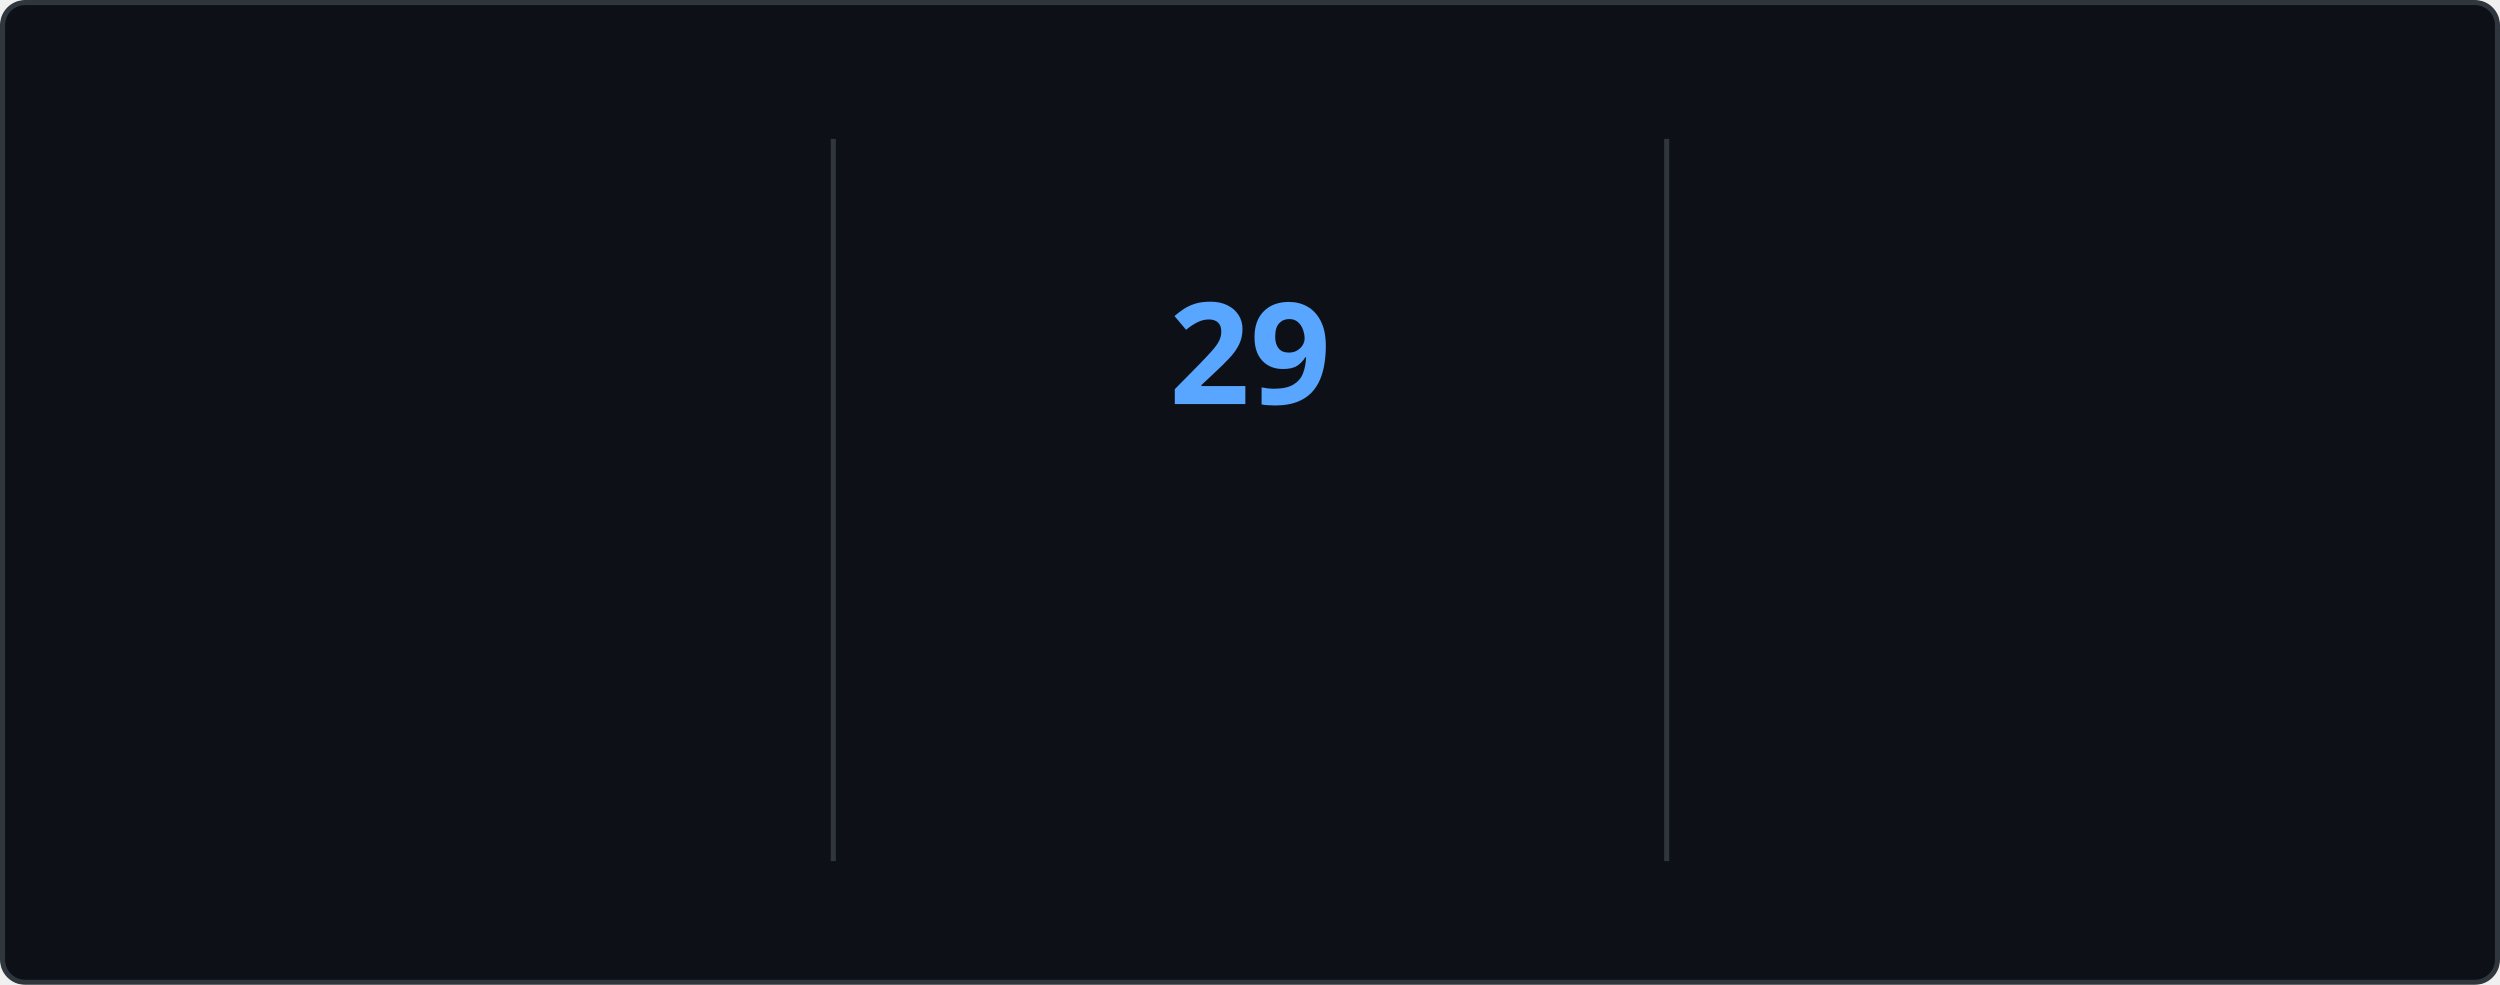
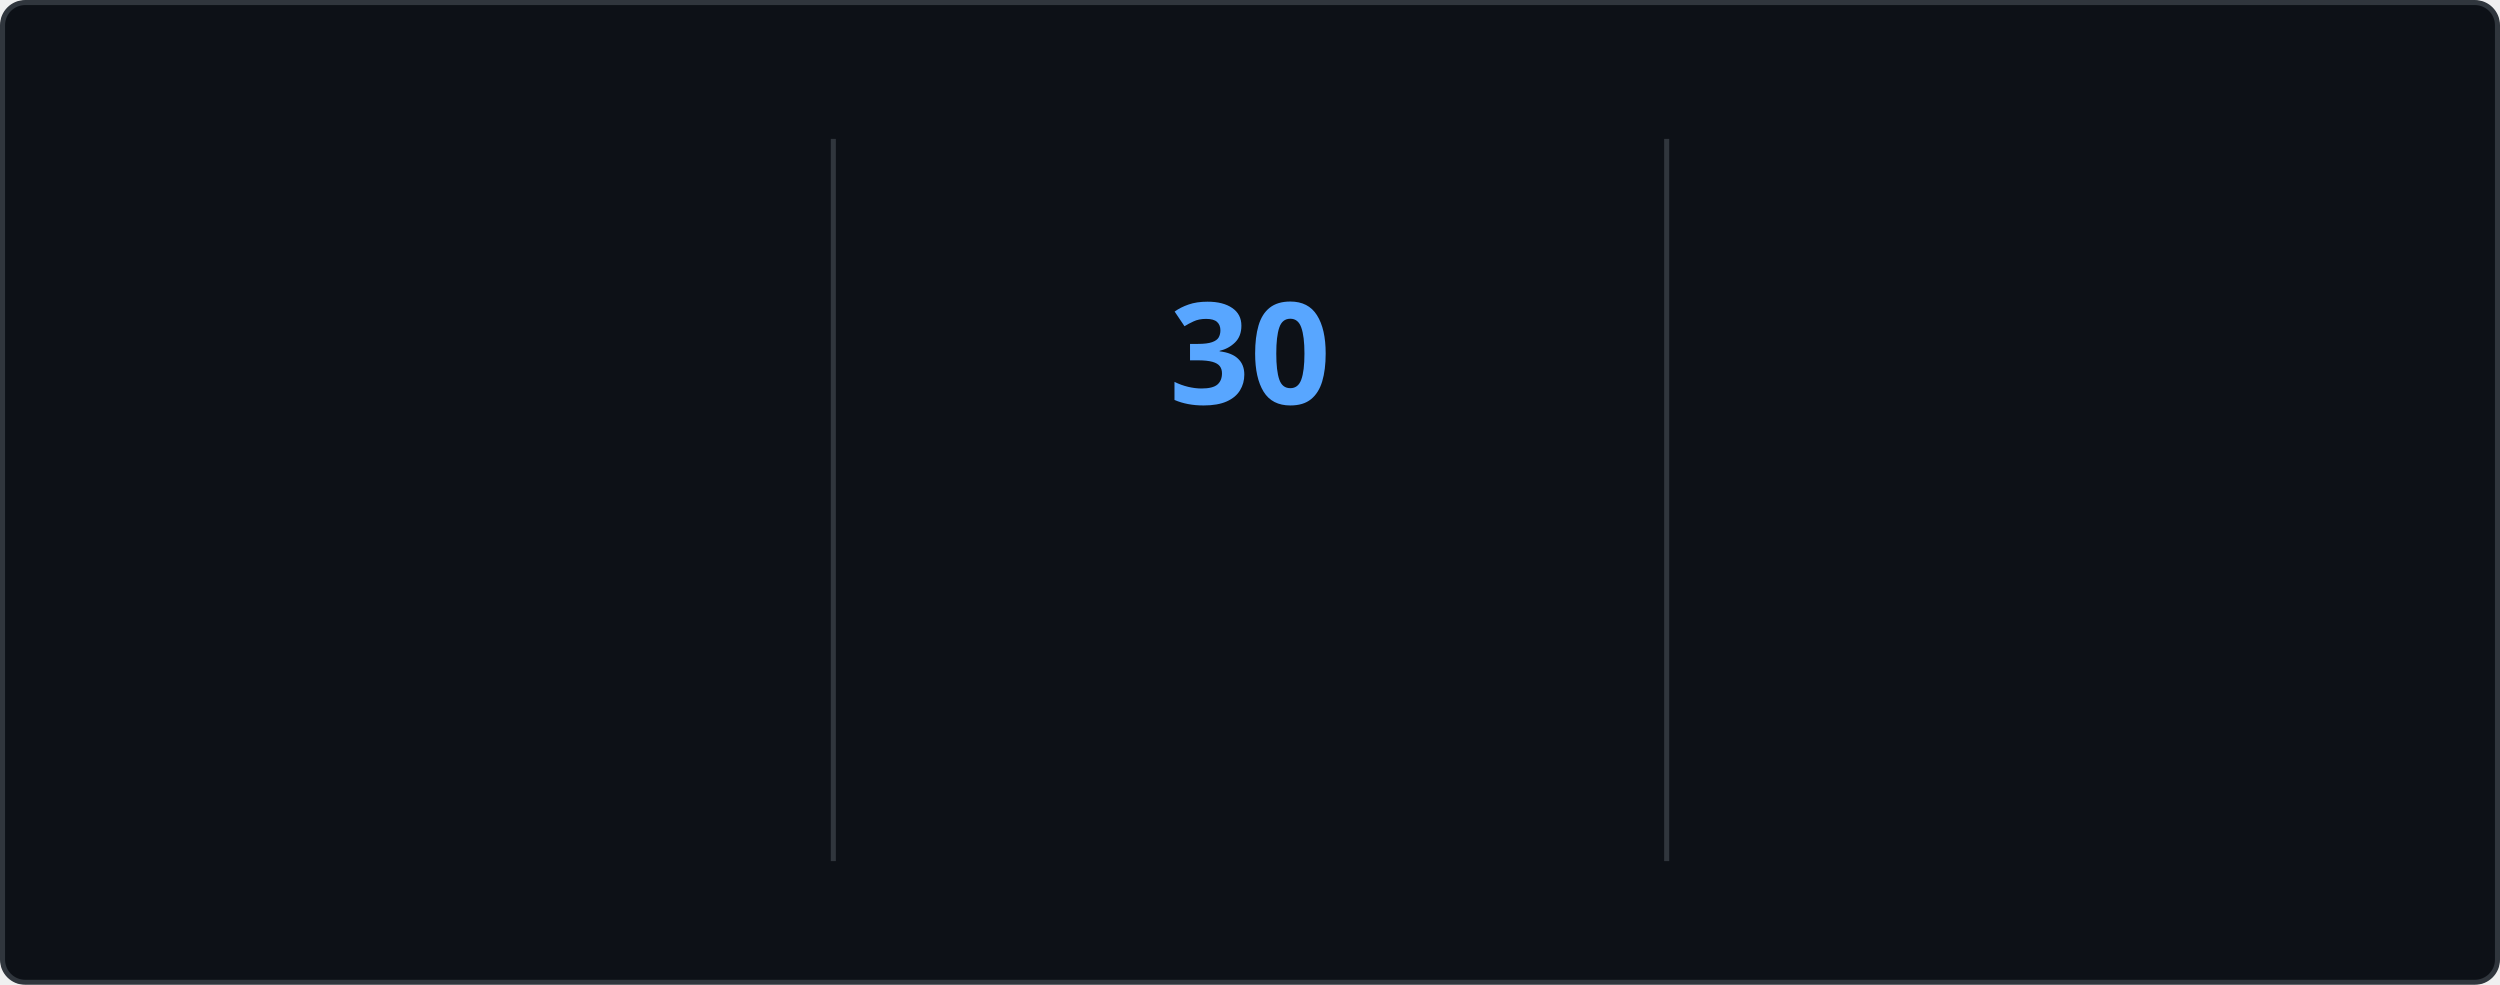
<svg xmlns="http://www.w3.org/2000/svg" style="isolation: isolate" viewBox="0 0 495 195" width="495px" height="195px" direction="ltr">
  <style>
    @keyframes currstreak {
      0% { font-size: 3px; opacity: 0.2; }
      80% { font-size: 34px; opacity: 1; }
      100% { font-size: 28px; opacity: 1; }
    }
    @keyframes fadein {
      0% { opacity: 0; }
      100% { opacity: 1; }
    }
    .big-number {
      font-family: "Segoe UI", Ubuntu, sans-serif;
      font-weight: 700;
      font-size: 28px;
      fill: #e6edf3;
    }
    .label {
      font-family: "Segoe UI", Ubuntu, sans-serif;
      font-weight: 400;
      font-size: 14px;
      fill: #e6edf3;
    }
    .range-text {
      font-family: "Segoe UI", Ubuntu, sans-serif;
      font-weight: 400;
      font-size: 12px;
      fill: #8b949e;
    }
    .current-streak-num {
      font-family: "Segoe UI", Ubuntu, sans-serif;
      font-weight: 700;
      font-size: 28px;
      fill: #58a6ff;
    }</style>
  <defs>
    <clipPath id="outer_rectangle">
      <rect width="495" height="195" rx="4.5" />
    </clipPath>
    <mask id="mask_out_ring_behind_fire">
      <rect width="495" height="195" fill="white" />
      <ellipse id="mask-ellipse" cx="247.5" cy="32" rx="13" ry="18" fill="black" />
    </mask>
  </defs>
  <g clip-path="url(#outer_rectangle)">
    <g style="isolation: isolate">
      <rect fill="#0d1117" rx="4.5" x="0.5" y="0.5" width="494" height="194" stroke="#30363d" />
    </g>
    <g style="isolation: isolate">
      <line x1="165" y1="28" x2="165" y2="170" vector-effect="non-scaling-stroke" stroke-width="1" stroke="#30363d" stroke-linejoin="miter" stroke-linecap="square" stroke-miterlimit="3" />
      <line x1="330" y1="28" x2="330" y2="170" vector-effect="non-scaling-stroke" stroke-width="1" stroke="#30363d" stroke-linejoin="miter" stroke-linecap="square" stroke-miterlimit="3" />
    </g>
    <g style="isolation: isolate">
      <g transform="translate(82.5, 48)">
        <text x="0" y="32" stroke-width="0" text-anchor="middle" class="big-number" style="opacity: 0; animation: fadein 0.5s linear forwards 0.6s">
            3.9K
          </text>
      </g>
      <g transform="translate(82.5, 84)">
        <text x="0" y="32" stroke-width="0" text-anchor="middle" class="label" style="opacity: 0; animation: fadein 0.5s linear forwards 0.7s">
            Total Contributions
          </text>
      </g>
      <g transform="translate(82.5, 114)">
        <text x="0" y="32" stroke-width="0" text-anchor="middle" class="range-text" style="opacity: 0; animation: fadein 0.5s linear forwards 0.8s">
            Oct 12 - Present
          </text>
      </g>
    </g>
    <g style="isolation: isolate">
      <g mask="url(#mask_out_ring_behind_fire)">
        <circle cx="247.5" cy="71" r="40" fill="none" stroke="#e6edf3" stroke-width="5" style="opacity: 0; animation: fadein 0.5s linear forwards 0.4s" />
      </g>
      <g transform="translate(247.5, 19.5)" stroke-opacity="0" style="opacity: 0; animation: fadein 0.5s linear forwards 0.6s">
        <path d="M -12 -0.5 L 15 -0.5 L 15 23.5 L -12 23.5 L -12 -0.5 Z" fill="none" />
        <path d="M 1.5 0.67 C 1.5 0.67 2.24 3.32 2.24 5.47 C 2.24 7.53 0.89 9.2 -1.17 9.2 C -3.23 9.2 -4.79 7.53 -4.79 5.47 L -4.76 5.11 C -6.78 7.51 -8 10.62 -8 13.99 C -8 18.41 -4.42 22 0 22 C 4.42 22 8 18.41 8 13.99 C 8 8.6 5.41 3.79 1.5 0.67 Z M -0.29 19 C -2.07 19 -3.51 17.6 -3.51 15.86 C -3.51 14.24 -2.46 13.1 -0.7 12.74 C 1.07 12.38 2.9 11.53 3.92 10.16 C 4.31 11.45 4.51 12.81 4.51 14.2 C 4.51 16.85 2.36 19 -0.29 19 Z" fill="#e6edf3" stroke-opacity="0" />
      </g>
      <g transform="translate(247.5, 48)">
        <text x="0" y="32" stroke-width="0" text-anchor="middle" class="current-streak-num" style="animation: currstreak 0.6s linear forwards">
-             29
+             30
          </text>
      </g>
      <g transform="translate(247.5, 108)">
        <text x="0" y="32" stroke-width="0" text-anchor="middle" class="label" style="opacity: 0; animation: fadein 0.5s linear forwards 0.9s">
            Current Streak
          </text>
      </g>
      <g transform="translate(247.5, 145)">
        <text x="0" y="21" stroke-width="0" text-anchor="middle" class="range-text" style="opacity: 0; animation: fadein 0.5s linear forwards 0.9s">
-             Sep 16 - Oct 14
+             Sep 16 - Oct 15
          </text>
      </g>
    </g>
    <g style="isolation: isolate">
      <g transform="translate(412.5, 48)">
        <text x="0" y="32" stroke-width="0" text-anchor="middle" class="big-number" style="opacity: 0; animation: fadein 0.5s linear forwards 1.2s">
            35
          </text>
      </g>
      <g transform="translate(412.5, 84)">
        <text x="0" y="32" stroke-width="0" text-anchor="middle" class="label" style="opacity: 0; animation: fadein 0.5s linear forwards 1.3s">
            Longest Streak
          </text>
      </g>
      <g transform="translate(412.5, 114)">
        <text x="0" y="32" stroke-width="0" text-anchor="middle" class="range-text" style="opacity: 0; animation: fadein 0.5s linear forwards 1.4s">
            Jul 19 - Aug 22
          </text>
      </g>
    </g>
  </g>
</svg>
